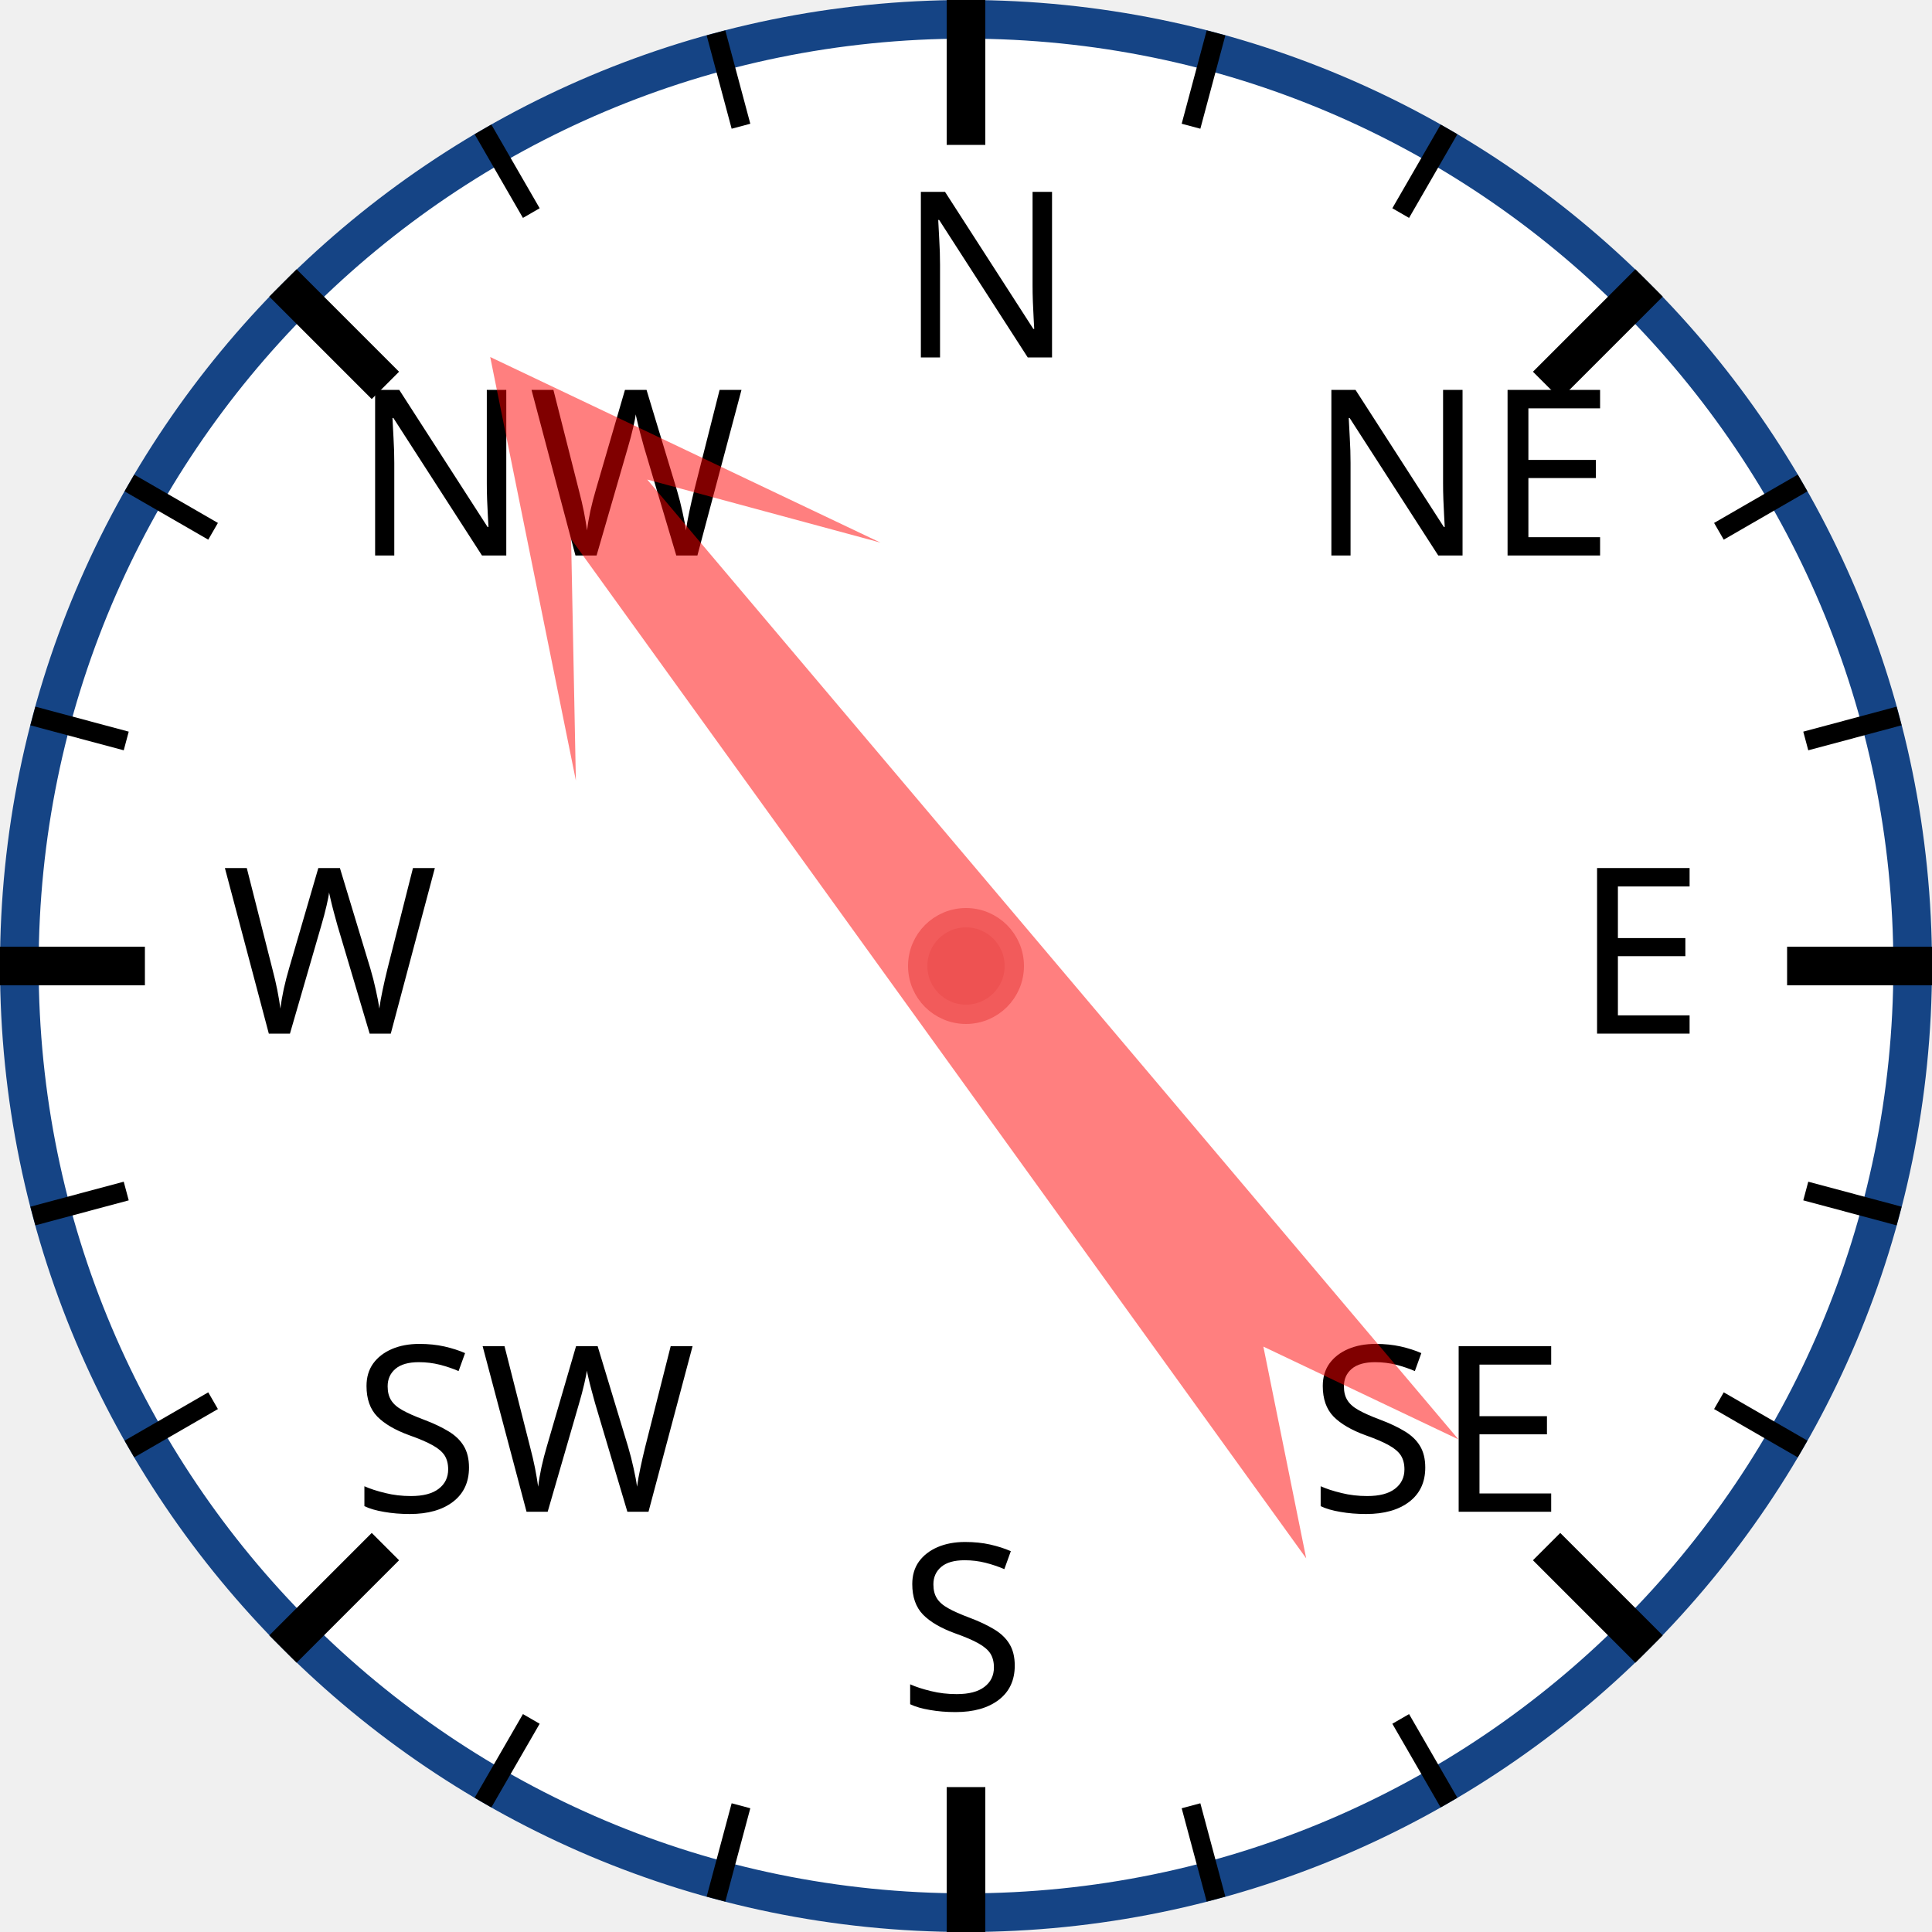
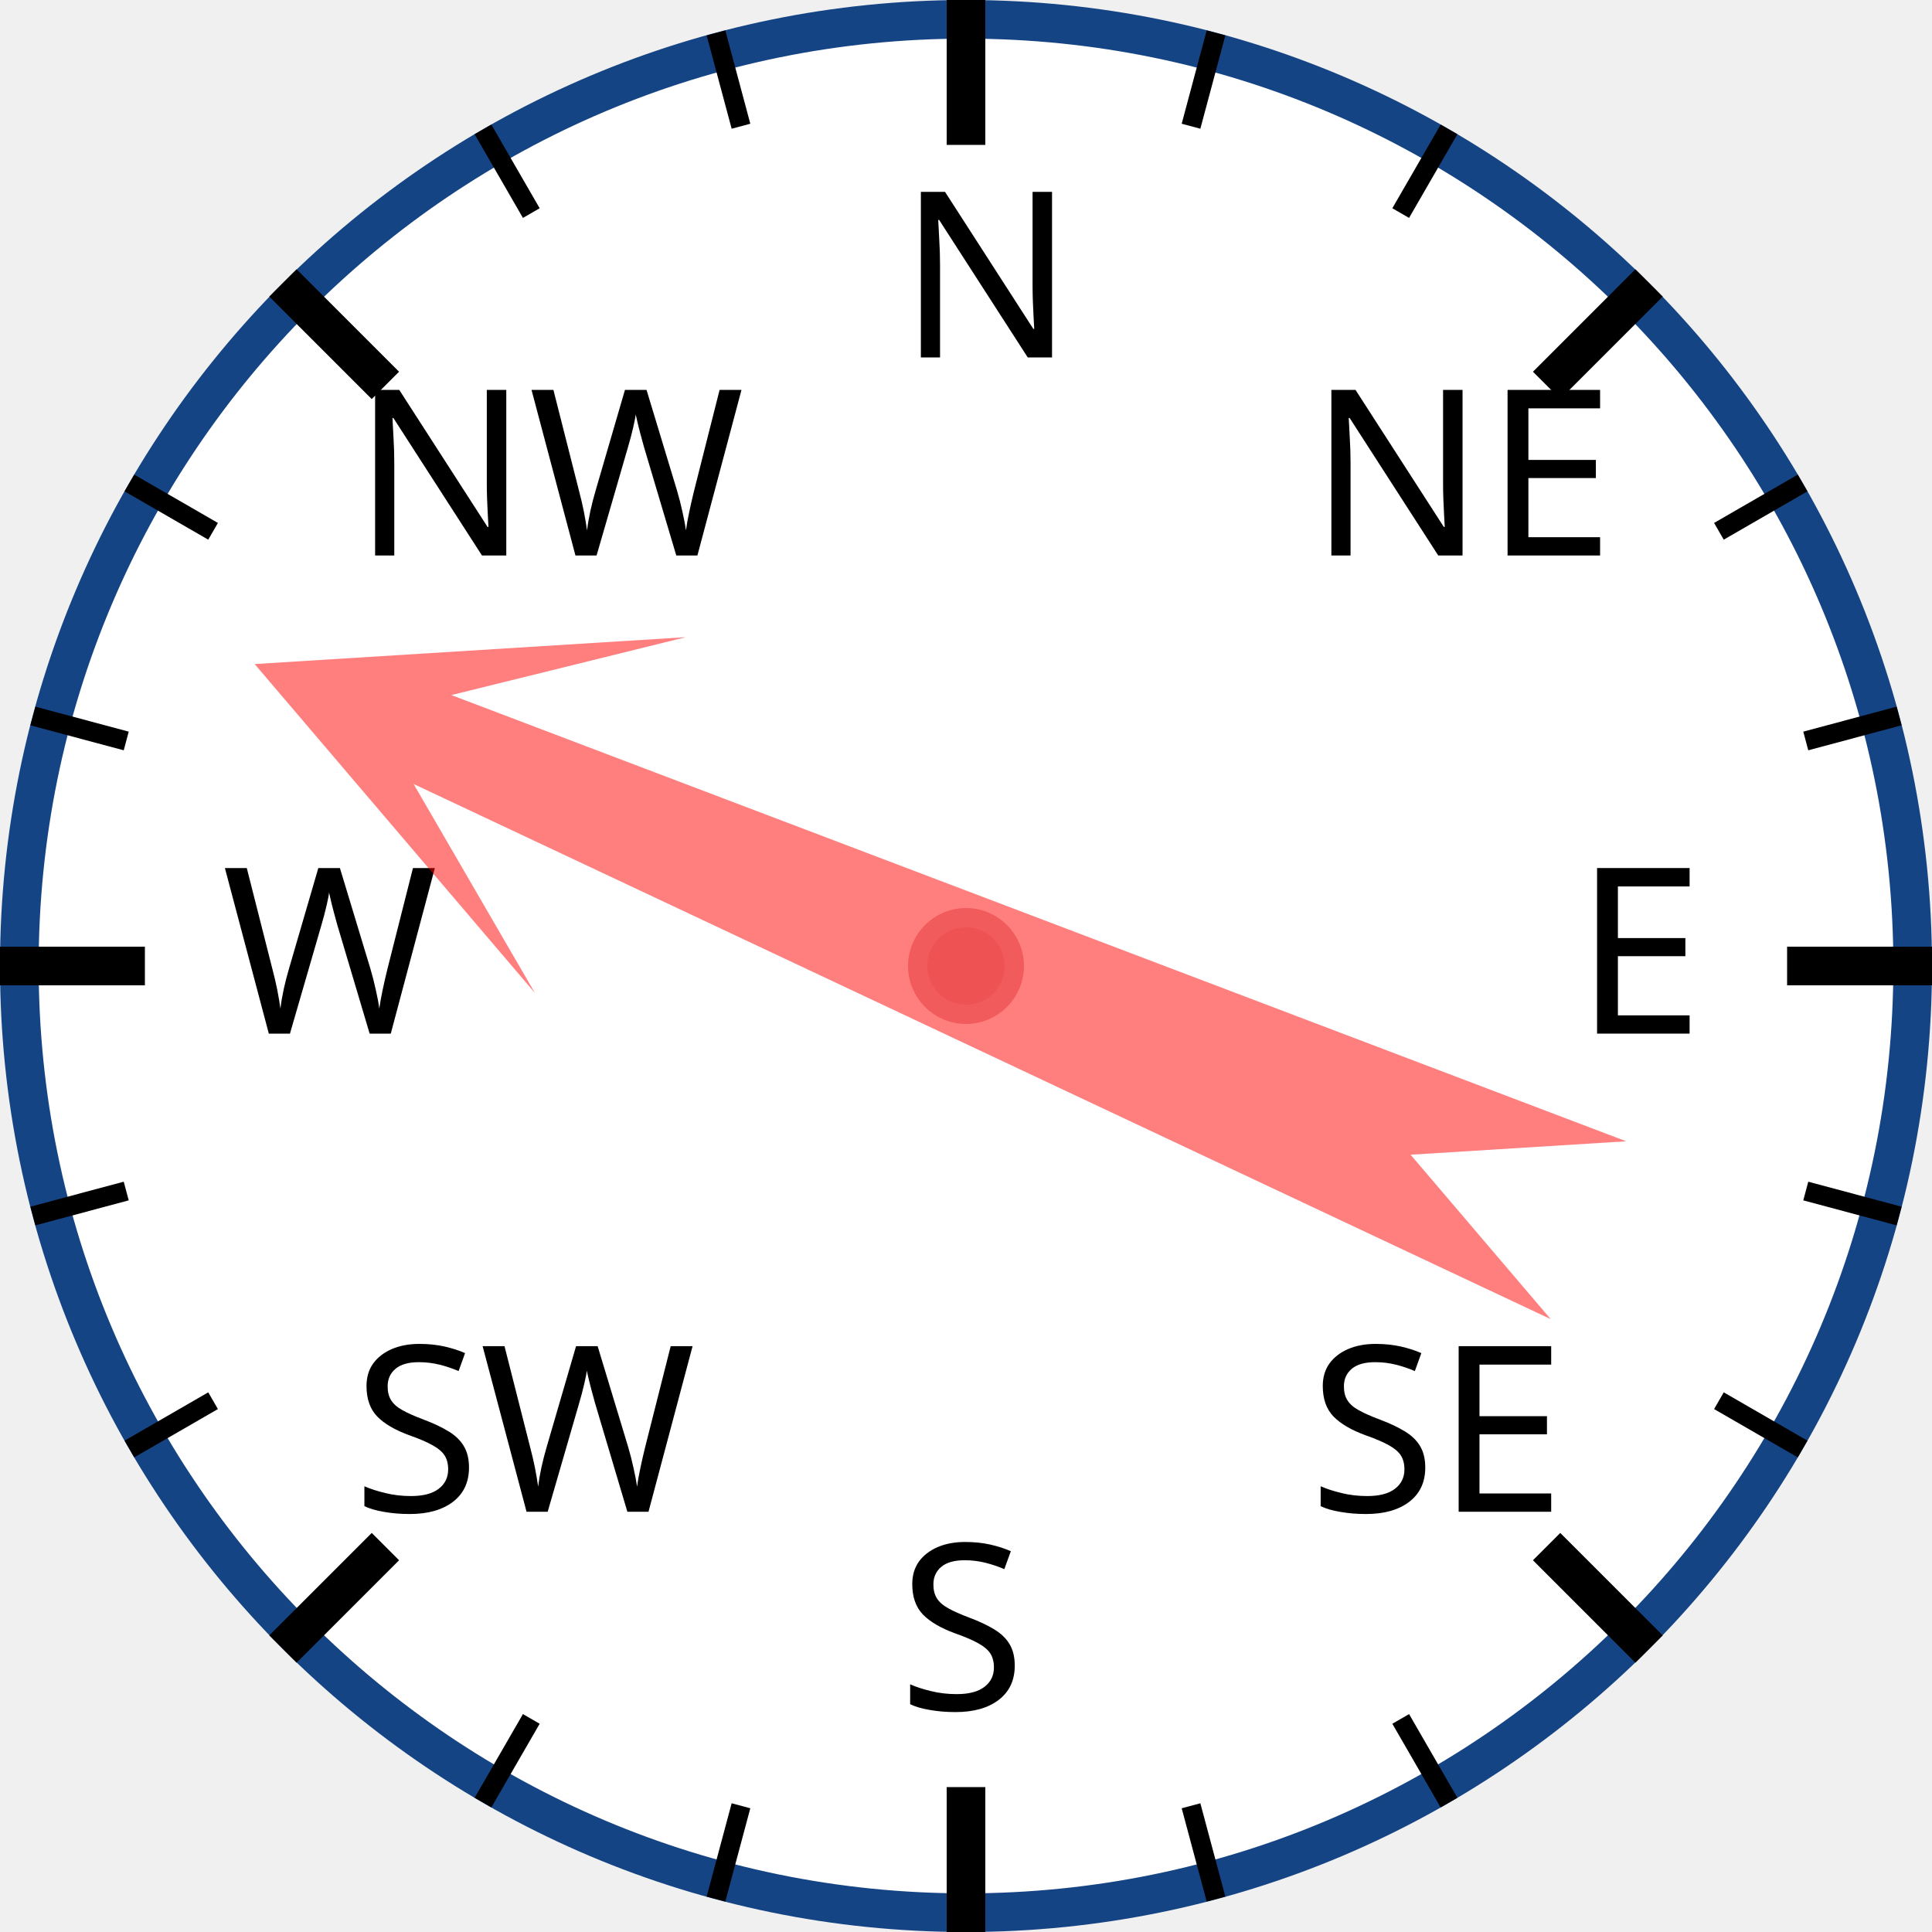
<svg xmlns="http://www.w3.org/2000/svg" width="120px" height="120px" viewBox="0 0 200 200">
  <circle cx="100" cy="100" r="98" style="fill: white; stroke: #154485; stroke-width: 4;" />
  <text x="93.0" y="37.0" style="font-family: sans-serif; font-size: 18pt;">N</text>
  <line x1="100.0" y1="0.0" x2="100.0" y2="15.0" style="stroke: black; stroke-width: 4;" />
  <line x1="74.118" y1="3.407" x2="76.706" y2="13.067" style="stroke: black; stroke-width: 2;" />
  <line x1="50" y1="13.397" x2="55" y2="22.058" style="stroke: black; stroke-width: 2;" />
  <text x="36.503" y="57.503" style="font-family: sans-serif; font-size: 18pt;">NW</text>
  <line x1="29.289" y1="29.289" x2="39.896" y2="39.896" style="stroke: black; stroke-width: 4;" />
  <line x1="13.397" y1="50" x2="22.058" y2="55" style="stroke: black; stroke-width: 2;" />
  <line x1="3.407" y1="74.118" x2="13.067" y2="76.706" style="stroke: black; stroke-width: 2;" />
  <text x="23.0" y="107.0" style="font-family: sans-serif; font-size: 18pt;">W</text>
  <line x1="0.0" y1="100.0" x2="15.0" y2="100.0" style="stroke: black; stroke-width: 4;" />
  <line x1="3.407" y1="125.882" x2="13.067" y2="123.294" style="stroke: black; stroke-width: 2;" />
  <line x1="13.397" y1="150" x2="22.058" y2="145" style="stroke: black; stroke-width: 2;" />
  <text x="36.503" y="156.497" style="font-family: sans-serif; font-size: 18pt;">SW</text>
  <line x1="29.289" y1="170.711" x2="39.896" y2="160.104" style="stroke: black; stroke-width: 4;" />
  <line x1="50" y1="186.603" x2="55" y2="177.942" style="stroke: black; stroke-width: 2;" />
  <line x1="74.118" y1="196.593" x2="76.706" y2="186.933" style="stroke: black; stroke-width: 2;" />
  <text x="93" y="177.0" style="font-family: sans-serif; font-size: 18pt;">S</text>
  <line x1="100" y1="200.0" x2="100" y2="185.0" style="stroke: black; stroke-width: 4;" />
  <line x1="125.882" y1="196.593" x2="123.294" y2="186.933" style="stroke: black; stroke-width: 2;" />
  <line x1="150.0" y1="186.603" x2="145.0" y2="177.942" style="stroke: black; stroke-width: 2;" />
  <text x="135.497" y="156.497" style="font-family: sans-serif; font-size: 18pt;">SE</text>
  <line x1="170.711" y1="170.711" x2="160.104" y2="160.104" style="stroke: black; stroke-width: 4;" />
  <line x1="186.603" y1="150" x2="177.942" y2="145" style="stroke: black; stroke-width: 2;" />
  <line x1="196.593" y1="125.882" x2="186.933" y2="123.294" style="stroke: black; stroke-width: 2;" />
  <text x="163.0" y="107" style="font-family: sans-serif; font-size: 18pt;">E</text>
  <line x1="200.0" y1="100" x2="185.0" y2="100" style="stroke: black; stroke-width: 4;" />
  <line x1="196.593" y1="74.118" x2="186.933" y2="76.706" style="stroke: black; stroke-width: 2;" />
  <line x1="186.603" y1="50" x2="177.942" y2="55" style="stroke: black; stroke-width: 2;" />
  <text x="135.497" y="57.503" style="font-family: sans-serif; font-size: 18pt;">NE</text>
  <line x1="170.711" y1="29.289" x2="160.104" y2="39.896" style="stroke: black; stroke-width: 4;" />
  <line x1="150" y1="13.397" x2="145" y2="22.058" style="stroke: black; stroke-width: 2;" />
  <line x1="125.882" y1="3.407" x2="123.294" y2="13.067" style="stroke: black; stroke-width: 2;" />
-   <polygon points="100 20 120 60 105 40 110 170 100 150 90 170 95 40 80 60" style="fill: red; fill-opacity: 0.5;" transform="rotate(322,100,100)" />
+   <polygon points="100 20 120 60 105 40 110 170 100 150 90 170 95 40 80 60" style="fill: red; fill-opacity: 0.5;" transform="rotate(293,100,100)" />
  <circle cx="100" cy="100" r="5" style="fill: #EE5252; stroke: #F25B5B; stroke-width: 2;" />
</svg>
